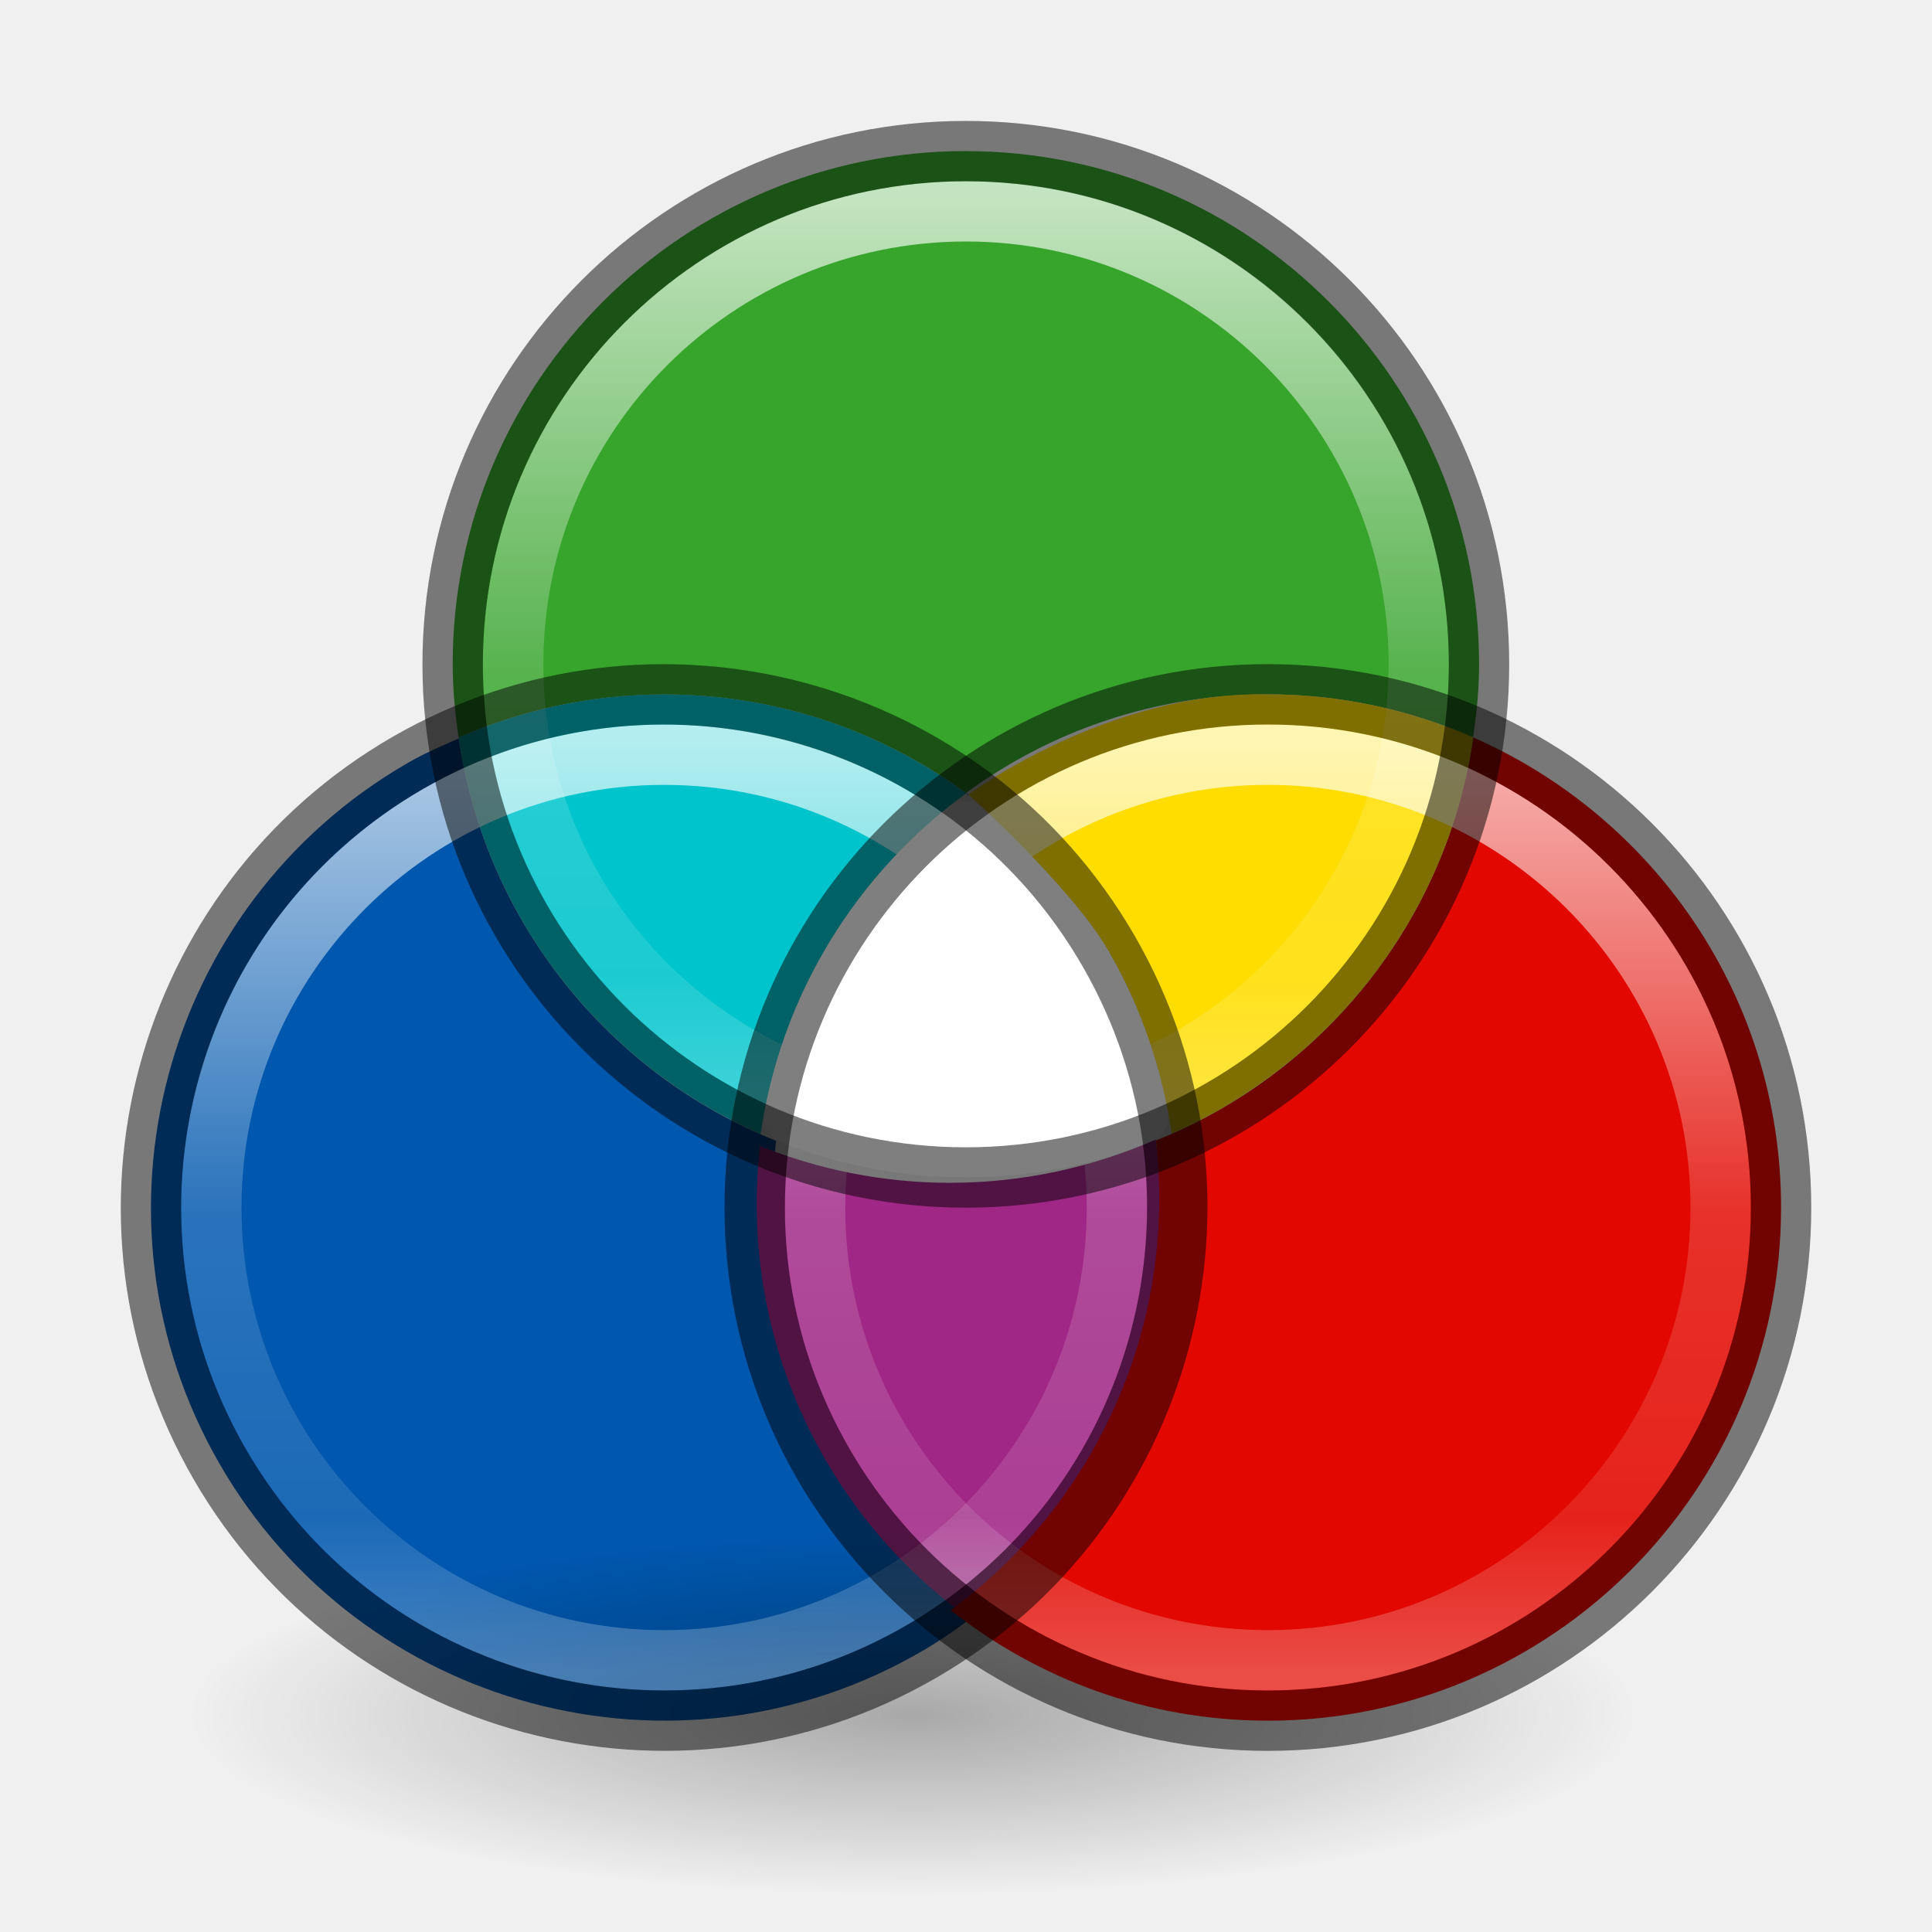
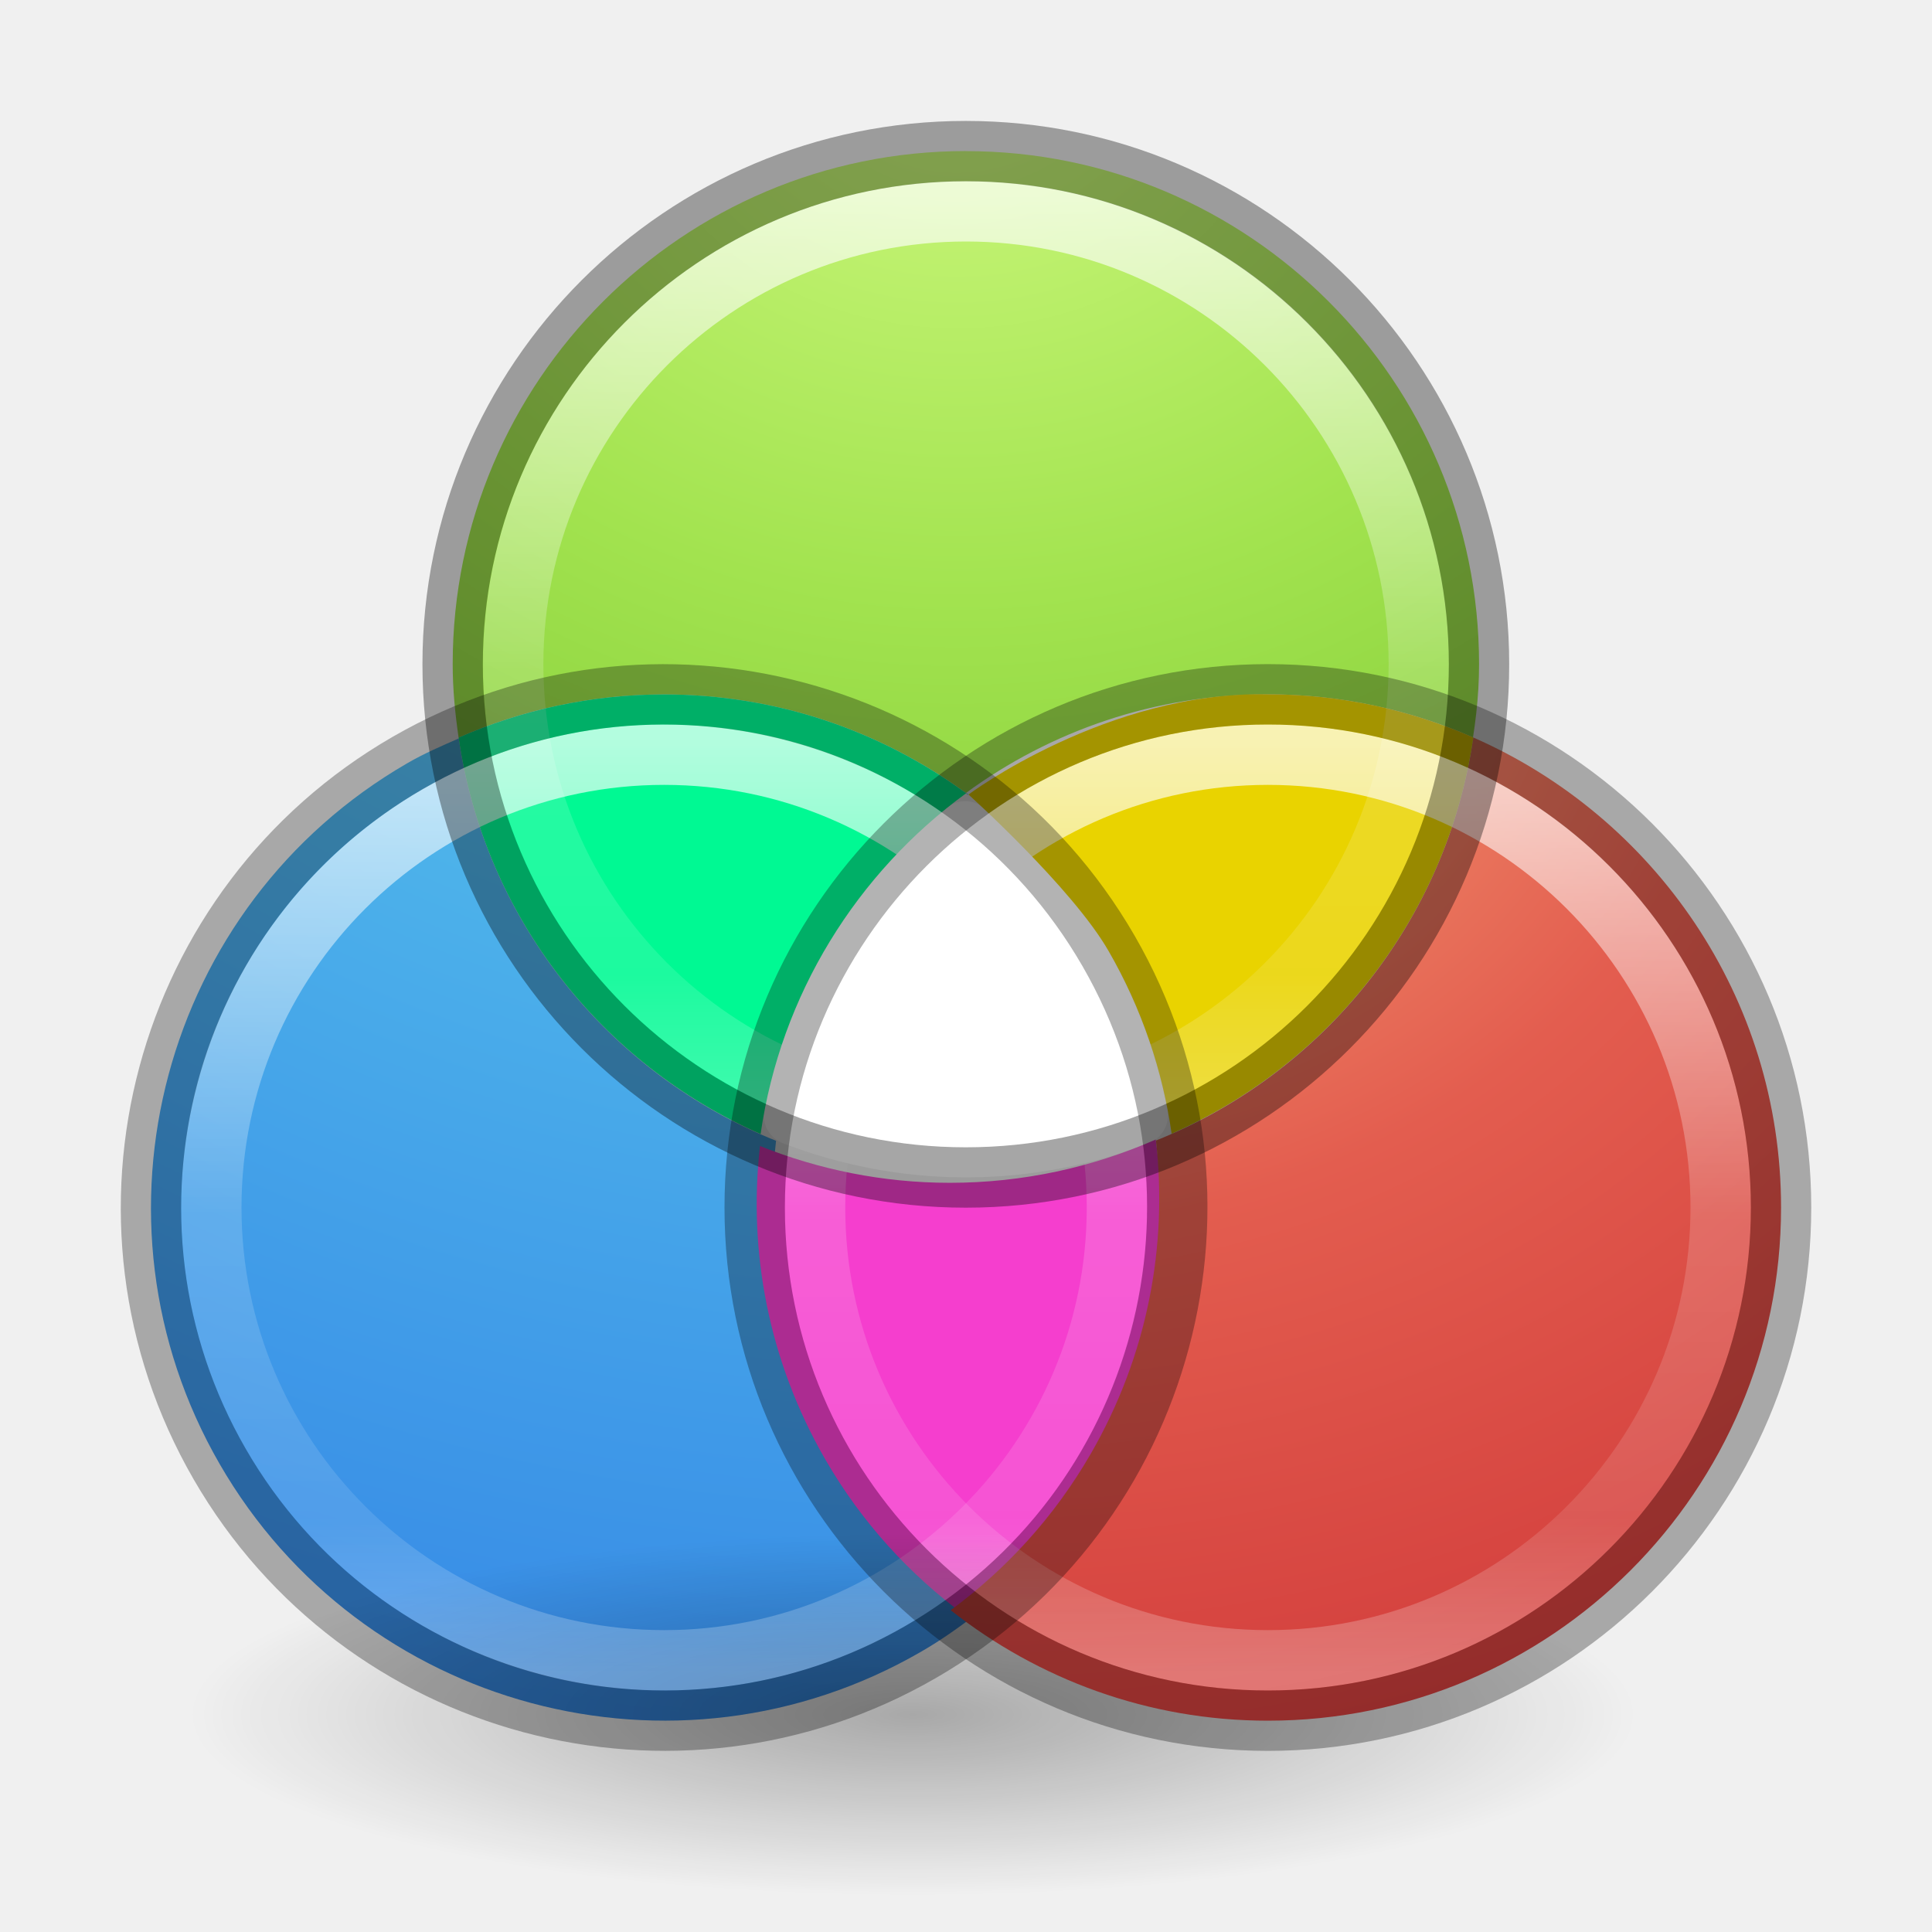
- <svg xmlns="http://www.w3.org/2000/svg" xmlns:ns1="http://www.openswatchbook.org/uri/2009/osb" xmlns:xlink="http://www.w3.org/1999/xlink" version="1.1" width="32" height="32" id="svg4248">
+ <svg xmlns="http://www.w3.org/2000/svg" xmlns:ns1="http://www.openswatchbook.org/uri/2009/osb" xmlns:xlink="http://www.w3.org/1999/xlink" id="svg4248" height="32" width="32" version="1.1">
  <defs id="defs4250">
    <linearGradient id="linearGradient4011-4">
-       <stop offset="0" style="stop-color:#ffffff;stop-opacity:1" id="stop4013-8" />
-       <stop offset="0.508" style="stop-color:#ffffff;stop-opacity:0.235" id="stop4015-5" />
-       <stop offset="0.835" style="stop-color:#ffffff;stop-opacity:0.157" id="stop4017-6" />
-       <stop offset="1" style="stop-color:#ffffff;stop-opacity:0.392" id="stop4019-1" />
+       <stop id="stop4013-8" style="stop-color:#ffffff;stop-opacity:1" offset="0" />
+       <stop id="stop4015-5" style="stop-color:#ffffff;stop-opacity:0.235" offset="0.508" />
+       <stop id="stop4017-6" style="stop-color:#ffffff;stop-opacity:0.157" offset="0.835" />
+       <stop id="stop4019-1" style="stop-color:#ffffff;stop-opacity:0.392" offset="1" />
    </linearGradient>
-     <linearGradient id="linearGradient4526" ns1:paint="solid">
-       <stop style="stop-color:#ffffff;stop-opacity:1;" offset="0" id="stop4528" />
+     <linearGradient ns1:paint="solid" id="linearGradient4526">
+       <stop id="stop4528" offset="0" style="stop-color:#ffffff;stop-opacity:1;" />
    </linearGradient>
    <linearGradient id="linearGradient4661">
-       <stop offset="0" style="stop-color:#000000;stop-opacity:1" id="stop4663" />
-       <stop offset="1" style="stop-color:#000000;stop-opacity:0" id="stop4665" />
+       <stop id="stop4663" style="stop-color:#000000;stop-opacity:1" offset="0" />
+       <stop id="stop4665" style="stop-color:#000000;stop-opacity:0" offset="1" />
    </linearGradient>
-     <radialGradient r="10.625" fy="4.625" fx="62.625" cy="4.625" cx="62.625" gradientTransform="matrix(1.129412,0,0,0.2823525,-55.61077,27.09242)" gradientUnits="userSpaceOnUse" id="radialGradient3090" xlink:href="#linearGradient4661" />
-     <linearGradient xlink:href="#linearGradient4011-4" id="linearGradient14881" gradientUnits="userSpaceOnUse" gradientTransform="matrix(0.4054054,0,0,0.4054054,-18.08115,9.720039)" x1="71.204" y1="6.238" x2="71.204" y2="44.341" />
-     <linearGradient xlink:href="#linearGradient4011-4" id="linearGradient14885" gradientUnits="userSpaceOnUse" gradientTransform="matrix(0.4054054,0,0,0.4054054,-8.081152,9.720039)" x1="71.204" y1="6.238" x2="71.204" y2="44.341" />
-     <linearGradient xlink:href="#linearGradient4011-4" id="linearGradient14889" gradientUnits="userSpaceOnUse" gradientTransform="matrix(0.4054054,0,0,0.4054054,-13.08115,0.7200389)" x1="71.204" y1="6.238" x2="71.204" y2="44.341" />
+     <radialGradient xlink:href="#linearGradient4661" id="radialGradient3090" gradientUnits="userSpaceOnUse" gradientTransform="matrix(1.129412,0,0,0.2823525,-55.61077,27.09242)" cx="62.625" cy="4.625" fx="62.625" fy="4.625" r="10.625" />
+     <linearGradient y2="44.341" x2="71.204" y1="6.238" x1="71.204" gradientTransform="matrix(0.4054054,0,0,0.4054054,-18.08115,9.720039)" gradientUnits="userSpaceOnUse" id="linearGradient14881" xlink:href="#linearGradient4011-4" />
+     <linearGradient y2="44.341" x2="71.204" y1="6.238" x1="71.204" gradientTransform="matrix(0.4054054,0,0,0.4054054,-8.081152,9.720039)" gradientUnits="userSpaceOnUse" id="linearGradient14885" xlink:href="#linearGradient4011-4" />
+     <linearGradient y2="44.341" x2="71.204" y1="6.238" x1="71.204" gradientTransform="matrix(0.4054054,0,0,0.4054054,-13.08115,0.7200389)" gradientUnits="userSpaceOnUse" id="linearGradient14889" xlink:href="#linearGradient4011-4" />
+     <radialGradient cx="5.193" cy="8.45" r="20" fx="5.193" fy="8.45" id="radialGradient3166-9" xlink:href="#linearGradient2867-449-88-871-390-598-476-591-434-148-57-177-8" gradientUnits="userSpaceOnUse" gradientTransform="matrix(0,2.091315,-2.467635,-6.327879e-8,36.85102,-10.88777)" />
+     <linearGradient id="linearGradient2867-449-88-871-390-598-476-591-434-148-57-177-8">
+       <stop id="stop3750-4" style="stop-color:#90dbec;stop-opacity:1" offset="0" />
+       <stop id="stop3752-8" style="stop-color:#55c1ec;stop-opacity:1" offset="0.262" />
+       <stop id="stop3754-1" style="stop-color:#3689e6;stop-opacity:1" offset="0.705" />
+       <stop id="stop3756-0" style="stop-color:#2b63a0;stop-opacity:1" offset="1" />
+     </linearGradient>
+     <radialGradient xlink:href="#linearGradient4223" id="radialGradient3116" gradientUnits="userSpaceOnUse" gradientTransform="matrix(-1.2646816e-7,2.603513,-3.196282,-1.5526248e-7,48.33888,-23.7106)" cx="9.997" cy="10.165" fx="9.467" fy="10.165" r="12.672" />
+     <linearGradient id="linearGradient4223">
+       <stop offset="0" style="stop-color:#cdf87e;stop-opacity:1" id="stop4225" />
+       <stop offset="0.262" style="stop-color:#a2e34f;stop-opacity:1" id="stop4227" />
+       <stop offset="0.661" style="stop-color:#68b723;stop-opacity:1" id="stop4229" />
+       <stop offset="1" style="stop-color:#1d7e0d;stop-opacity:1" id="stop4231" />
+     </linearGradient>
+     <linearGradient id="linearGradient3242-8">
+       <stop offset="0" style="stop-color:#f8b17e;stop-opacity:1" id="stop3244-2" />
+       <stop offset="0.262" style="stop-color:#e35d4f;stop-opacity:1" id="stop3246-9" />
+       <stop offset="0.661" style="stop-color:#c6262e;stop-opacity:1" id="stop3248-10" />
+       <stop offset="1" style="stop-color:#690b54;stop-opacity:1" id="stop3250-2" />
+     </linearGradient>
+     <radialGradient xlink:href="#linearGradient3242-8" id="radialGradient3233-0" gradientUnits="userSpaceOnUse" gradientTransform="matrix(0,3.026079,-3.715058,0,53.52397,-24.00355)" cx="11.732" cy="9.957" fx="11.202" fy="9.957" r="12.672" />
  </defs>
-   <path style="color:#000000;font-style:normal;font-variant:normal;font-weight:normal;font-stretch:normal;font-size:medium;line-height:normal;font-family:sans-serif;text-indent:0;text-align:start;text-decoration:none;text-decoration-line:none;text-decoration-style:solid;text-decoration-color:#000000;letter-spacing:normal;word-spacing:normal;text-transform:none;direction:ltr;block-progression:tb;writing-mode:lr-tb;baseline-shift:baseline;text-anchor:start;white-space:normal;clip-rule:nonzero;display:inline;overflow:visible;visibility:visible;opacity:1;isolation:auto;mix-blend-mode:normal;color-interpolation:sRGB;color-interpolation-filters:linearRGB;solid-color:#000000;solid-opacity:1;fill:#ffffff;fill-opacity:1;fill-rule:nonzero;stroke:none;stroke-width:1;stroke-linecap:round;stroke-linejoin:round;stroke-miterlimit:4;stroke-dasharray:none;stroke-dashoffset:0;stroke-opacity:1;marker:none;color-rendering:auto;image-rendering:auto;shape-rendering:auto;text-rendering:auto;enable-background:accumulate" d="m 15.973,13.27 c -0.11,0.003 -0.215,0.042 -0.301,0.111 -1.532,1.234 -2.625,2.986 -3.014,4.994 -0.046,0.239 0.086,0.476 0.312,0.562 0.939,0.358 1.958,0.564 3.027,0.564 1.069,0 2.088,-0.206 3.027,-0.564 0.227,-0.087 0.359,-0.324 0.312,-0.562 -0.175,-0.897 -0.492,-1.786 -0.977,-2.625 -0.548,-0.95 -1.264,-1.733 -2.062,-2.371 -0.092,-0.074 -0.208,-0.113 -0.326,-0.109 z" id="path14842" />
-   <path style="color:#000000;display:inline;overflow:visible;visibility:visible;opacity:1;fill:#37a42c;fill-opacity:1;fill-rule:nonzero;stroke:none;stroke-width:1;marker:none;enable-background:accumulate" d="m 15.998,2.502 c -4.69,-2e-6 -8.5,3.81 -8.5,8.5 0,0.414 0.04,0.817 0.098,1.215 1.043,-0.457 2.192,-0.715 3.402,-0.715 1.87,0 3.598,0.606 5,1.633 C 17.401,12.107 19.129,11.5 21,11.5 c 1.21,0 2.36,0.258 3.402,0.715 -0.019,0.133 -0.049,0.263 -0.074,0.395 0.101,-0.522 0.17,-1.056 0.17,-1.607 6e-6,-4.69 -3.81,-8.5 -8.5,-8.5 z M 24.188,13.217 c -0.041,0.15 -0.079,0.301 -0.127,0.447 0.049,-0.147 0.086,-0.297 0.127,-0.447 z m -0.443,1.258 c -0.062,0.138 -0.131,0.271 -0.199,0.404 0.069,-0.134 0.137,-0.267 0.199,-0.404 z m -0.57,1.055 C 23.116,15.62 23.061,15.712 23,15.801 c 0.061,-0.089 0.116,-0.181 0.174,-0.271 z m -0.74,1.002 c -0.064,0.074 -0.127,0.149 -0.193,0.221 0.067,-0.072 0.129,-0.146 0.193,-0.221 z m -0.922,0.926 c -0.053,0.046 -0.11,0.087 -0.164,0.131 0.054,-0.044 0.111,-0.085 0.164,-0.131 z m -0.934,0.691 c -0.047,0.03 -0.091,0.063 -0.139,0.092 0.047,-0.029 0.092,-0.062 0.139,-0.092 z m -1.096,0.596 c -0.028,0.013 -0.056,0.025 -0.084,0.037 2.94e-4,0.002 0.002,0.004 0.002,0.006 0.028,-0.012 0.054,-0.03 0.082,-0.043 z" id="path14769" />
-   <path style="color:#000000;display:inline;overflow:visible;visibility:visible;opacity:1;fill:#0057ae;fill-opacity:1;fill-rule:nonzero;stroke:none;stroke-width:1;marker:none;enable-background:accumulate" d="m 11.393,11.52 c 0.076,0.004 0.153,0.006 0.229,0.012 -0.076,-0.006 -0.152,-0.008 -0.229,-0.012 z m -0.832,0.006 c -0.121,0.006 -0.241,0.008 -0.361,0.02 0.119,-0.011 0.241,-0.013 0.361,-0.02 z m 2.158,0.158 c 0.018,0.004 0.035,0.008 0.053,0.012 -0.018,-0.004 -0.035,-0.008 -0.053,-0.012 z m -3.512,0.014 c -0.128,0.028 -0.254,0.068 -0.381,0.102 0.127,-0.034 0.252,-0.073 0.381,-0.102 z m -1.068,0.312 c -0.133,0.048 -0.265,0.098 -0.396,0.152 0.13,-0.054 0.263,-0.104 0.396,-0.152 z M 7.598,12.231 C 7.312,12.356 7.026,12.479 6.75,12.639 2.688,14.984 1.294,20.188 3.639,24.25 5.984,28.312 11.188,29.706 15.25,27.361 15.608,27.155 15.938,26.918 16.254,26.67 15.337,25.995 14.539,25.128 13.934,24.08 12.991,22.448 12.656,20.634 12.854,18.895 10.089,17.788 8.04,15.269 7.598,12.231 Z m 7.316,0.238 c 0.071,0.037 0.141,0.076 0.211,0.115 -0.07,-0.039 -0.14,-0.078 -0.211,-0.115 z m 1.021,0.625 c 0.033,0.024 0.067,0.048 0.1,0.072 0.002,-0.002 0.004,-0.004 0.006,-0.006 -0.034,-0.025 -0.071,-0.042 -0.105,-0.066 z" id="path14761" />
-   <path style="color:#000000;display:inline;overflow:visible;visibility:visible;opacity:1;fill:#00c4cc;fill-opacity:1;fill-rule:nonzero;stroke:none;stroke-width:1;marker:none;enable-background:accumulate" d="M 10.998 11.502 C 9.788 11.502 8.638 11.76 7.596 12.217 C 8.02 15.166 9.96 17.624 12.598 18.783 C 12.931 16.469 14.195 14.458 16.002 13.139 C 14.599 12.11 12.87 11.502 10.998 11.502 z " id="path14771" />
-   <path style="color:#000000;display:inline;overflow:visible;visibility:visible;opacity:1;fill:#a02786;fill-opacity:1;fill-rule:nonzero;stroke:none;stroke-width:1;marker:none;enable-background:accumulate" d="m 19.143,18.874 c -1.045,0.459 -2.197,0.717 -3.41,0.717 -1.112,0 -2.171,-0.22 -3.145,-0.609 -0.198,1.74 0.138,3.555 1.08,5.188 0.605,1.048 1.403,1.915 2.32,2.59 2.415,-1.9 3.575,-4.935 3.154,-7.885 z" id="path14763" />
-   <path style="display:inline;overflow:visible;visibility:visible;opacity:0.3;fill:url(#radialGradient3090);fill-opacity:1;fill-rule:evenodd;stroke:none;stroke-width:1;marker:none" id="path8836" d="m 27.119,28.398 c 0,1.657 -5.373,3 -12,3 -6.627,0 -12,-1.343 -12,-3 0,-1.657 5.373,-3 12,-3 6.627,0 12,1.343 12,3 l 0,0 z" />
-   <path id="path14717" d="m 24.402,12.215 c -0.438,3.044 -2.488,5.567 -5.256,6.676 0.198,1.741 -0.137,3.556 -1.08,5.189 C 17.461,25.128 16.663,25.995 15.746,26.67 17.193,27.812 19.016,28.5 21,28.5 c 4.69,0 8.5,-3.81 8.5,-8.5 0,-3.48 -2.1,-6.471 -5.098,-7.785 z m -9.201,13.984 c 0.174,0.163 0.352,0.319 0.539,0.467 -0.188,-0.148 -0.366,-0.305 -0.539,-0.467 z" style="color:#000000;display:inline;overflow:visible;visibility:visible;opacity:1;fill:#e20800;fill-opacity:1;fill-rule:nonzero;stroke:none;stroke-width:1;marker:none;enable-background:accumulate" />
-   <path style="color:#000000;display:inline;overflow:visible;visibility:visible;opacity:1;fill:#ffdd00;fill-opacity:1;fill-rule:nonzero;stroke:none;stroke-width:1;marker:none;enable-background:accumulate" d="m 21,11.5 c -2.664,-0.055 -4.959,1.66 -4.959,1.66 0,0 1.715,1.542 2.32,2.59 0.556,0.963 0.896,1.99 1.045,3.027 2.635,-1.16 4.572,-3.616 4.996,-6.562 C 23.36,11.758 22.21,11.5 21,11.5 Z" id="path14744" />
-   <path style="color:#000000;display:inline;overflow:visible;visibility:visible;opacity:0.7;fill:none;stroke:url(#linearGradient14881);stroke-width:1;stroke-linecap:round;stroke-linejoin:round;stroke-miterlimit:4;stroke-dasharray:none;stroke-dashoffset:0;stroke-opacity:1;marker:none;enable-background:accumulate" id="path14879" d="M 18.5,20 C 18.5,24.142 15.142,27.5 11,27.5 c -4.142,0 -7.5,-3.358 -7.5,-7.5 0,-4.142 3.358,-7.5 7.5,-7.5 4.142,0 7.5,3.358 7.5,7.5 l 0,0 z" />
-   <path d="M 28.5,20 C 28.5,24.142 25.142,27.5 21,27.5 16.858,27.5 13.5,24.142 13.5,20 c 0,-4.142 3.358,-7.5 7.5,-7.5 4.142,0 7.5,3.358 7.5,7.5 l 0,0 z" id="path14883" style="color:#000000;display:inline;overflow:visible;visibility:visible;opacity:0.7;fill:none;stroke:url(#linearGradient14885);stroke-width:1;stroke-linecap:round;stroke-linejoin:round;stroke-miterlimit:4;stroke-dasharray:none;stroke-dashoffset:0;stroke-opacity:1;marker:none;enable-background:accumulate" />
-   <path style="color:#000000;display:inline;overflow:visible;visibility:visible;opacity:0.7;fill:none;stroke:url(#linearGradient14889);stroke-width:1;stroke-linecap:round;stroke-linejoin:round;stroke-miterlimit:4;stroke-dasharray:none;stroke-dashoffset:0;stroke-opacity:1;marker:none;enable-background:accumulate" id="path14887" d="M 23.5,11 C 23.5,15.142 20.142,18.5 16,18.5 11.858,18.5 8.5,15.142 8.5,11 c 0,-4.142 3.358,-7.5 7.5,-7.5 4.142,0 7.5,3.358 7.5,7.5 l 0,0 z" />
-   <path style="color:#000000;display:inline;overflow:visible;visibility:visible;opacity:0.5;fill:none;fill-opacity:0;fill-rule:nonzero;stroke:#000000;stroke-width:1;stroke-linecap:round;stroke-linejoin:round;stroke-miterlimit:4;stroke-dasharray:none;stroke-dashoffset:0;stroke-opacity:1;marker:none;enable-background:accumulate" id="path14767" d="m 15.997,19.503 c -4.69,0 -8.5,-3.81 -8.5,-8.5 0,-4.69 3.81,-8.5 8.5,-8.5 4.69,0 8.5,3.81 8.5,8.5 0,4.69 -3.81,8.5 -8.5,8.5 z" />
-   <path d="m 18.361,15.75 c 2.345,4.062 0.95,9.266 -3.111,11.611 C 11.188,29.706 5.984,28.312 3.639,24.25 1.294,20.188 2.688,14.984 6.75,12.639 c 4.062,-2.345 9.266,-0.95 11.611,3.111 z" id="path14759" style="color:#000000;display:inline;overflow:visible;visibility:visible;opacity:0.5;fill:none;fill-opacity:0;fill-rule:nonzero;stroke:#000000;stroke-width:1;stroke-linecap:round;stroke-linejoin:round;stroke-miterlimit:4;stroke-dasharray:none;stroke-dashoffset:0;stroke-opacity:1;marker:none;enable-background:accumulate" />
-   <path style="color:#000000;display:inline;overflow:visible;visibility:visible;opacity:0.5;fill:none;fill-opacity:0;fill-rule:nonzero;stroke:#000000;stroke-width:1;stroke-linecap:round;stroke-linejoin:round;stroke-miterlimit:4;stroke-dasharray:none;stroke-dashoffset:0;stroke-opacity:1;marker:none;enable-background:accumulate" id="path14719" d="M 21,11.5 C 16.31,11.5 12.5,15.31 12.5,20 c 0,4.69 3.81,8.5 8.5,8.5 4.69,0 8.5,-3.81 8.5,-8.5 0,-4.69 -3.81,-8.5 -8.5,-8.5 z" />
+   <path id="path14842" d="m 15.973,13.27 c -0.11,0.003 -0.215,0.042 -0.301,0.111 -1.532,1.234 -2.625,2.986 -3.014,4.994 -0.046,0.239 0.086,0.476 0.312,0.562 0.939,0.358 1.958,0.564 3.027,0.564 1.069,0 2.088,-0.206 3.027,-0.564 0.227,-0.087 0.359,-0.324 0.312,-0.562 -0.175,-0.897 -0.492,-1.786 -0.977,-2.625 -0.548,-0.95 -1.264,-1.733 -2.062,-2.371 -0.092,-0.074 -0.208,-0.113 -0.326,-0.109 z" style="color:#000000;font-style:normal;font-variant:normal;font-weight:normal;font-stretch:normal;font-size:medium;line-height:normal;font-family:sans-serif;text-indent:0;text-align:start;text-decoration:none;text-decoration-line:none;text-decoration-style:solid;text-decoration-color:#000000;letter-spacing:normal;word-spacing:normal;text-transform:none;direction:ltr;block-progression:tb;writing-mode:lr-tb;baseline-shift:baseline;text-anchor:start;white-space:normal;clip-rule:nonzero;display:inline;overflow:visible;visibility:visible;opacity:1;isolation:auto;mix-blend-mode:normal;color-interpolation:sRGB;color-interpolation-filters:linearRGB;solid-color:#000000;solid-opacity:1;fill:#ffffff;fill-opacity:1;fill-rule:nonzero;stroke:none;stroke-width:1;stroke-linecap:round;stroke-linejoin:round;stroke-miterlimit:4;stroke-dasharray:none;stroke-dashoffset:0;stroke-opacity:1;marker:none;color-rendering:auto;image-rendering:auto;shape-rendering:auto;text-rendering:auto;enable-background:accumulate" />
+   <path id="path14769" d="m 15.998,2.502 c -4.69,-2e-6 -8.5,3.81 -8.5,8.5 0,0.414 0.04,0.817 0.098,1.215 1.043,-0.457 2.192,-0.715 3.402,-0.715 1.87,0 3.598,0.606 5,1.633 C 17.401,12.107 19.129,11.5 21,11.5 c 1.21,0 2.36,0.258 3.402,0.715 -0.019,0.133 -0.049,0.263 -0.074,0.395 0.101,-0.522 0.17,-1.056 0.17,-1.607 6e-6,-4.69 -3.81,-8.5 -8.5,-8.5 z M 24.188,13.217 c -0.041,0.15 -0.079,0.301 -0.127,0.447 0.049,-0.147 0.086,-0.297 0.127,-0.447 z m -0.443,1.258 c -0.062,0.138 -0.131,0.271 -0.199,0.404 0.069,-0.134 0.137,-0.267 0.199,-0.404 z m -0.57,1.055 C 23.116,15.62 23.061,15.712 23,15.801 c 0.061,-0.089 0.116,-0.181 0.174,-0.271 z m -0.74,1.002 c -0.064,0.074 -0.127,0.149 -0.193,0.221 0.067,-0.072 0.129,-0.146 0.193,-0.221 z m -0.922,0.926 c -0.053,0.046 -0.11,0.087 -0.164,0.131 0.054,-0.044 0.111,-0.085 0.164,-0.131 z m -0.934,0.691 c -0.047,0.03 -0.091,0.063 -0.139,0.092 0.047,-0.029 0.092,-0.062 0.139,-0.092 z m -1.096,0.596 c -0.028,0.013 -0.056,0.025 -0.084,0.037 2.94e-4,0.002 0.002,0.004 0.002,0.006 0.028,-0.012 0.054,-0.03 0.082,-0.043 z" style="color:#000000;display:inline;overflow:visible;visibility:visible;opacity:1;fill:url(#radialGradient3116);fill-opacity:1;fill-rule:nonzero;stroke:none;stroke-width:1;marker:none;enable-background:accumulate;clip-rule:nonzero;isolation:auto;mix-blend-mode:normal;color-interpolation:sRGB;color-interpolation-filters:linearRGB;solid-color:#000000;solid-opacity:1;stroke-linecap:butt;stroke-linejoin:miter;stroke-miterlimit:4;stroke-dasharray:none;stroke-dashoffset:0;stroke-opacity:1;filter-blend-mode:normal;filter-gaussianBlur-deviation:0;color-rendering:auto;image-rendering:auto;shape-rendering:auto;text-rendering:auto" />
+   <path id="path14761" d="m 11.393,11.52 c 0.076,0.004 0.153,0.006 0.229,0.012 -0.076,-0.006 -0.152,-0.008 -0.229,-0.012 z m -0.832,0.006 c -0.121,0.006 -0.241,0.008 -0.361,0.02 0.119,-0.011 0.241,-0.013 0.361,-0.02 z m 2.158,0.158 c 0.018,0.004 0.035,0.008 0.053,0.012 -0.018,-0.004 -0.035,-0.008 -0.053,-0.012 z m -3.512,0.014 c -0.128,0.028 -0.254,0.068 -0.381,0.102 0.127,-0.034 0.252,-0.073 0.381,-0.102 z m -1.068,0.312 c -0.133,0.048 -0.265,0.098 -0.396,0.152 0.13,-0.054 0.263,-0.104 0.396,-0.152 z M 7.598,12.231 C 7.312,12.356 7.026,12.479 6.75,12.639 2.688,14.984 1.294,20.188 3.639,24.25 5.984,28.312 11.188,29.706 15.25,27.361 15.608,27.155 15.938,26.918 16.254,26.67 15.337,25.995 14.539,25.128 13.934,24.08 12.991,22.448 12.656,20.634 12.854,18.895 10.089,17.788 8.04,15.269 7.598,12.231 Z m 7.316,0.238 c 0.071,0.037 0.141,0.076 0.211,0.115 -0.07,-0.039 -0.14,-0.078 -0.211,-0.115 z m 1.021,0.625 c 0.033,0.024 0.067,0.048 0.1,0.072 0.002,-0.002 0.004,-0.004 0.006,-0.006 -0.034,-0.025 -0.071,-0.042 -0.105,-0.066 z" style="color:#000000;display:inline;overflow:visible;visibility:visible;opacity:1;fill:url(#radialGradient3166-9);fill-opacity:1;fill-rule:nonzero;stroke:none;stroke-width:1;marker:none;enable-background:accumulate;clip-rule:nonzero;isolation:auto;mix-blend-mode:normal;color-interpolation:sRGB;color-interpolation-filters:linearRGB;solid-color:#000000;solid-opacity:1;stroke-linecap:round;stroke-linejoin:round;stroke-miterlimit:4;stroke-dasharray:none;stroke-dashoffset:0;stroke-opacity:1;filter-blend-mode:normal;filter-gaussianBlur-deviation:0;color-rendering:auto;image-rendering:auto;shape-rendering:auto;text-rendering:auto" />
+   <path id="path14771" d="M 10.998 11.502 C 9.788 11.502 8.638 11.76 7.596 12.217 C 8.02 15.166 9.96 17.624 12.598 18.783 C 12.931 16.469 14.195 14.458 16.002 13.139 C 14.599 12.11 12.87 11.502 10.998 11.502 z " style="color:#000000;display:inline;overflow:visible;visibility:visible;opacity:1;fill:#00f993;fill-opacity:1;fill-rule:nonzero;stroke:none;stroke-width:1;marker:none;enable-background:accumulate" />
+   <path id="path14763" d="m 19.143,18.874 c -1.045,0.459 -2.197,0.717 -3.41,0.717 -1.112,0 -2.171,-0.22 -3.145,-0.609 -0.198,1.74 0.138,3.555 1.08,5.188 0.605,1.048 1.403,1.915 2.32,2.59 2.415,-1.9 3.575,-4.935 3.154,-7.885 z" style="color:#000000;display:inline;overflow:visible;visibility:visible;opacity:1;fill:#f53ece;fill-opacity:1;fill-rule:nonzero;stroke:none;stroke-width:1;marker:none;enable-background:accumulate" />
+   <path d="m 27.119,28.398 c 0,1.657 -5.373,3 -12,3 -6.627,0 -12,-1.343 -12,-3 0,-1.657 5.373,-3 12,-3 6.627,0 12,1.343 12,3 l 0,0 z" id="path8836" style="display:inline;overflow:visible;visibility:visible;opacity:0.3;fill:url(#radialGradient3090);fill-opacity:1;fill-rule:evenodd;stroke:none;stroke-width:1;marker:none" />
+   <path style="color:#000000;display:inline;overflow:visible;visibility:visible;opacity:1;fill:url(#radialGradient3233-0);fill-opacity:1;fill-rule:nonzero;stroke:none;stroke-width:1;marker:none;enable-background:accumulate;clip-rule:nonzero;isolation:auto;mix-blend-mode:normal;color-interpolation:sRGB;color-interpolation-filters:linearRGB;solid-color:#000000;solid-opacity:1;stroke-linecap:butt;stroke-linejoin:miter;stroke-miterlimit:4;stroke-dasharray:none;stroke-dashoffset:0;stroke-opacity:1;filter-blend-mode:normal;filter-gaussianBlur-deviation:0;color-rendering:auto;image-rendering:auto;shape-rendering:auto;text-rendering:auto" d="m 24.402,12.215 c -0.438,3.044 -2.488,5.567 -5.256,6.676 0.198,1.741 -0.137,3.556 -1.08,5.189 C 17.461,25.128 16.663,25.995 15.746,26.67 17.193,27.812 19.016,28.5 21,28.5 c 4.69,0 8.5,-3.81 8.5,-8.5 0,-3.48 -2.1,-6.471 -5.098,-7.785 z m -9.201,13.984 c 0.174,0.163 0.352,0.319 0.539,0.467 -0.188,-0.148 -0.366,-0.305 -0.539,-0.467 z" id="path14717" />
+   <path id="path14744" d="m 21,11.5 c -2.664,-0.055 -4.959,1.66 -4.959,1.66 0,0 1.715,1.542 2.32,2.59 0.556,0.963 0.896,1.99 1.045,3.027 2.635,-1.16 4.572,-3.616 4.996,-6.562 C 23.36,11.758 22.21,11.5 21,11.5 Z" style="color:#000000;display:inline;overflow:visible;visibility:visible;opacity:1;fill:#e9d300;fill-opacity:1;fill-rule:nonzero;stroke:none;stroke-width:1;marker:none;enable-background:accumulate" />
+   <path d="M 18.5,20 C 18.5,24.142 15.142,27.5 11,27.5 c -4.142,0 -7.5,-3.358 -7.5,-7.5 0,-4.142 3.358,-7.5 7.5,-7.5 4.142,0 7.5,3.358 7.5,7.5 l 0,0 z" id="path14879" style="color:#000000;display:inline;overflow:visible;visibility:visible;opacity:0.7;fill:none;stroke:url(#linearGradient14881);stroke-width:1;stroke-linecap:round;stroke-linejoin:round;stroke-miterlimit:4;stroke-dasharray:none;stroke-dashoffset:0;stroke-opacity:1;marker:none;enable-background:accumulate" />
+   <path style="color:#000000;display:inline;overflow:visible;visibility:visible;opacity:0.7;fill:none;stroke:url(#linearGradient14885);stroke-width:1;stroke-linecap:round;stroke-linejoin:round;stroke-miterlimit:4;stroke-dasharray:none;stroke-dashoffset:0;stroke-opacity:1;marker:none;enable-background:accumulate" id="path14883" d="M 28.5,20 C 28.5,24.142 25.142,27.5 21,27.5 16.858,27.5 13.5,24.142 13.5,20 c 0,-4.142 3.358,-7.5 7.5,-7.5 4.142,0 7.5,3.358 7.5,7.5 l 0,0 z" />
+   <path d="M 23.5,11 C 23.5,15.142 20.142,18.5 16,18.5 11.858,18.5 8.5,15.142 8.5,11 c 0,-4.142 3.358,-7.5 7.5,-7.5 4.142,0 7.5,3.358 7.5,7.5 l 0,0 z" id="path14887" style="color:#000000;display:inline;overflow:visible;visibility:visible;opacity:0.7;fill:none;stroke:url(#linearGradient14889);stroke-width:1;stroke-linecap:round;stroke-linejoin:round;stroke-miterlimit:4;stroke-dasharray:none;stroke-dashoffset:0;stroke-opacity:1;marker:none;enable-background:accumulate" />
+   <path d="m 15.997,19.503 c -4.69,0 -8.5,-3.81 -8.5,-8.5 0,-4.69 3.81,-8.5 8.5,-8.5 4.69,0 8.5,3.81 8.5,8.5 0,4.69 -3.81,8.5 -8.5,8.5 z" id="path14767" style="color:#000000;display:inline;overflow:visible;visibility:visible;opacity:0.35;fill:none;fill-opacity:0;fill-rule:nonzero;stroke:#000000;stroke-width:1;stroke-linecap:round;stroke-linejoin:round;stroke-miterlimit:4;stroke-dasharray:none;stroke-dashoffset:0;stroke-opacity:1;marker:none;enable-background:accumulate" />
+   <path style="color:#000000;display:inline;overflow:visible;visibility:visible;opacity:0.3;fill:none;fill-opacity:0;fill-rule:nonzero;stroke:#000000;stroke-width:1;stroke-linecap:round;stroke-linejoin:round;stroke-miterlimit:4;stroke-dasharray:none;stroke-dashoffset:0;stroke-opacity:1;marker:none;enable-background:accumulate" id="path14759" d="m 18.361,15.75 c 2.345,4.062 0.95,9.266 -3.111,11.611 C 11.188,29.706 5.984,28.312 3.639,24.25 1.294,20.188 2.688,14.984 6.75,12.639 c 4.062,-2.345 9.266,-0.95 11.611,3.111 z" />
+   <path d="M 21,11.5 C 16.31,11.5 12.5,15.31 12.5,20 c 0,4.69 3.81,8.5 8.5,8.5 4.69,0 8.5,-3.81 8.5,-8.5 0,-4.69 -3.81,-8.5 -8.5,-8.5 z" id="path14719" style="color:#000000;display:inline;overflow:visible;visibility:visible;opacity:0.3;fill:none;fill-opacity:0;fill-rule:nonzero;stroke:#000000;stroke-width:1;stroke-linecap:round;stroke-linejoin:round;stroke-miterlimit:4;stroke-dasharray:none;stroke-dashoffset:0;stroke-opacity:1;marker:none;enable-background:accumulate" />
</svg>
